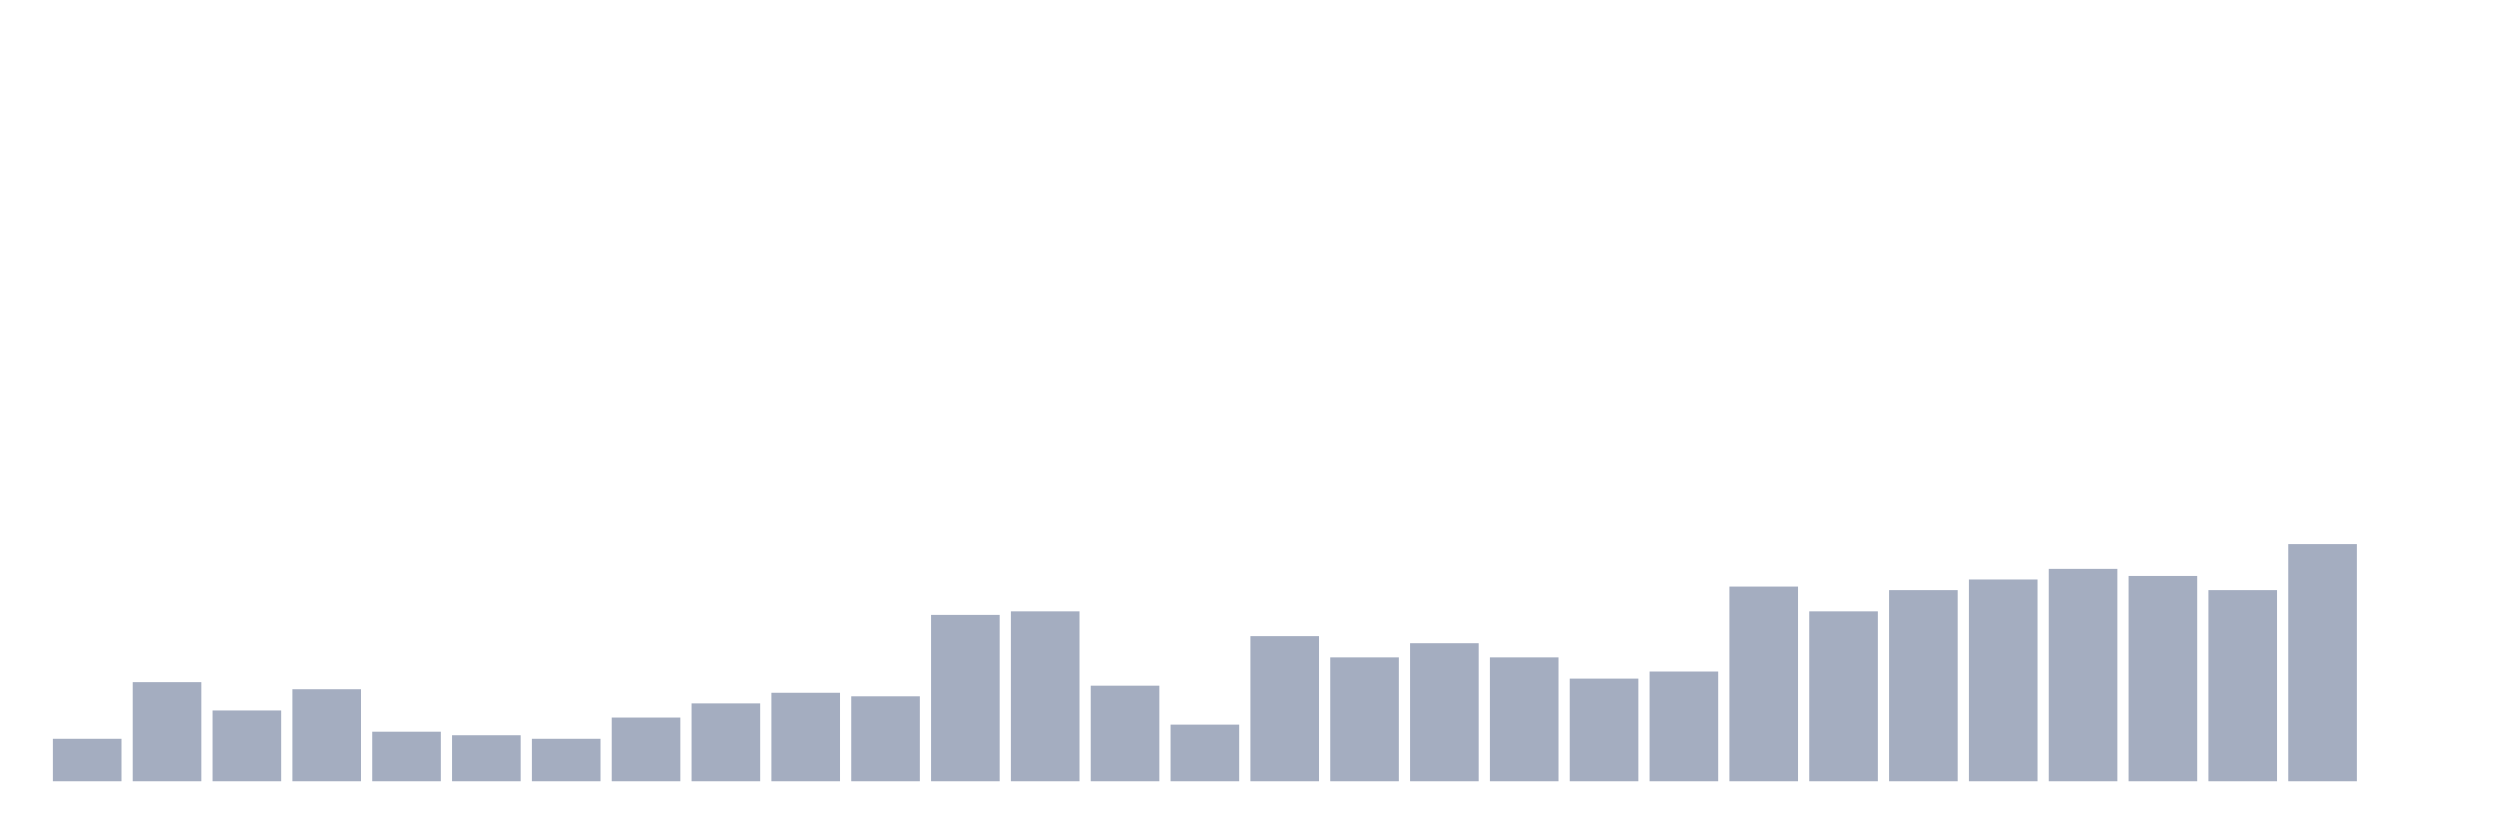
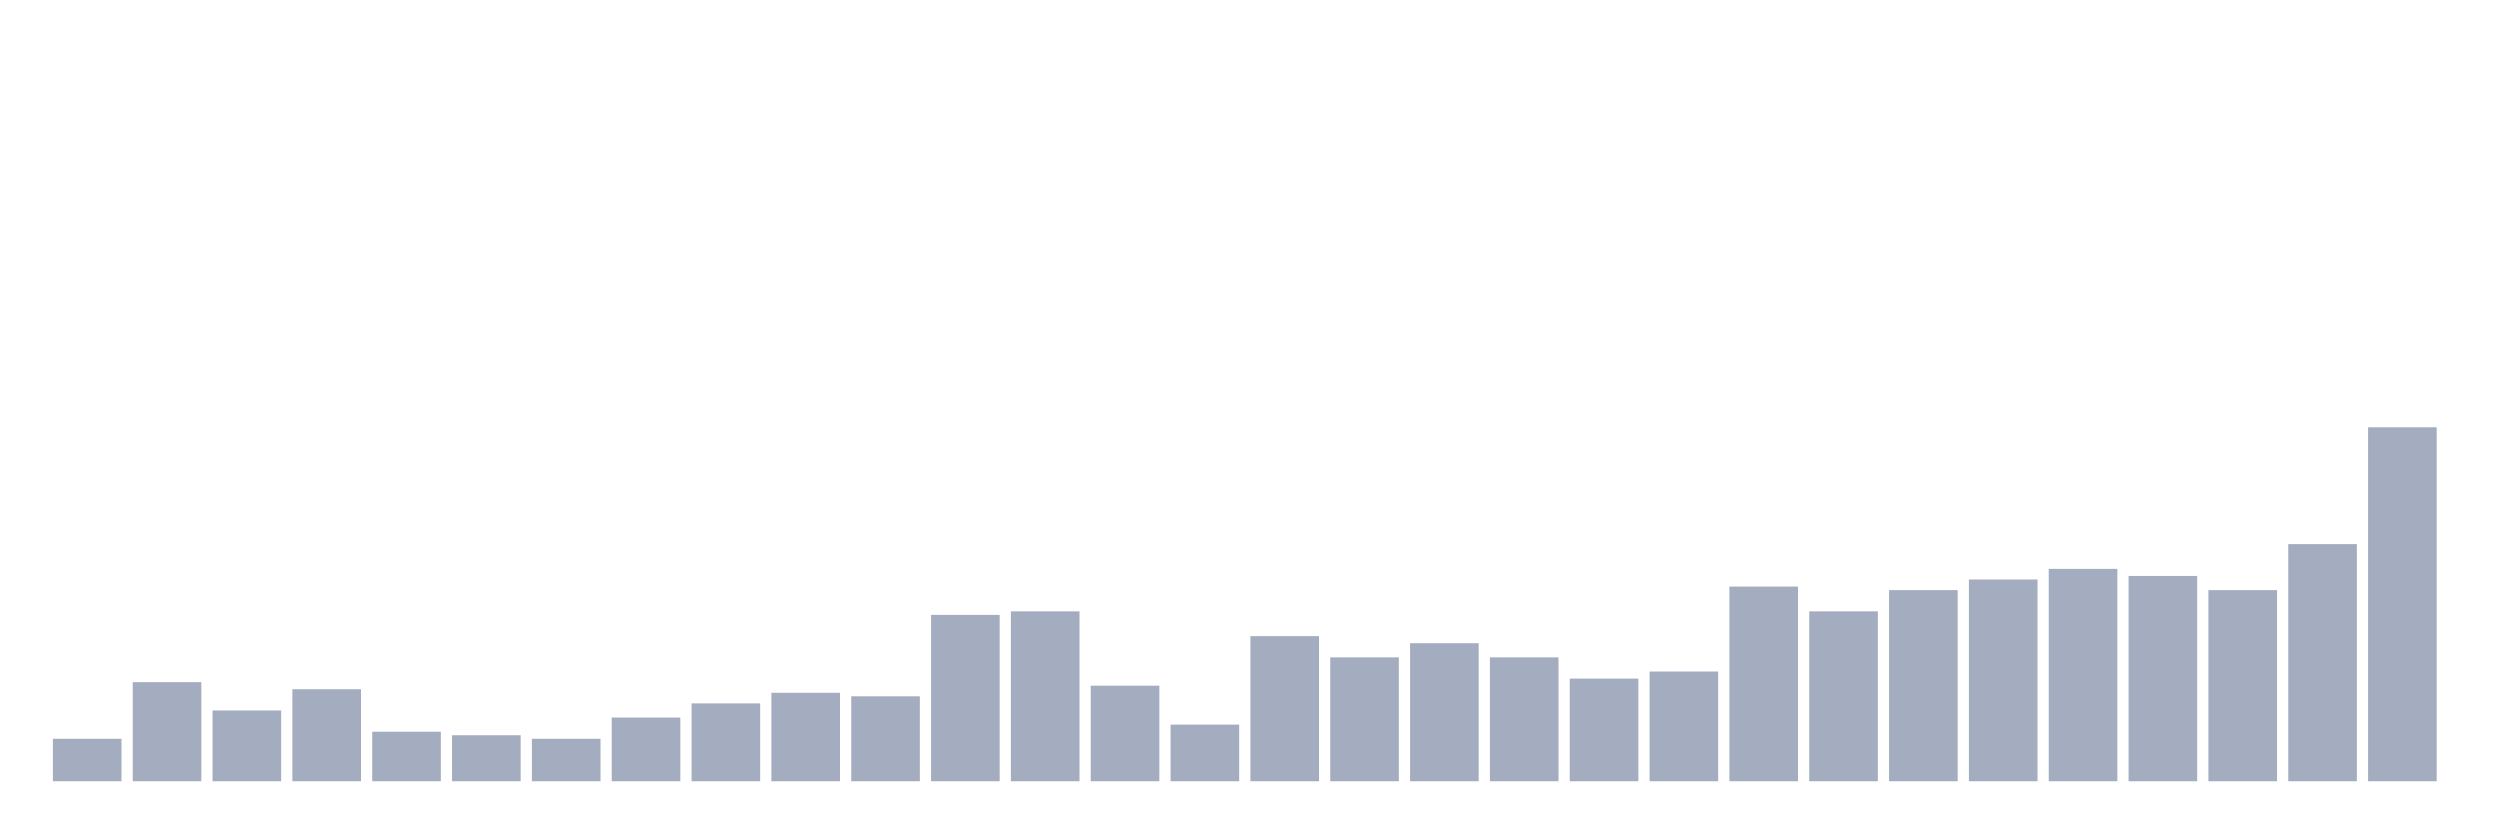
<svg xmlns="http://www.w3.org/2000/svg" viewBox="0 0 480 160">
  <g transform="translate(10,10)">
    <rect class="bar" x="0.153" width="13.175" y="131.845" height="8.155" fill="rgb(164,173,192)" />
    <rect class="bar" x="15.482" width="13.175" y="120.971" height="19.029" fill="rgb(164,173,192)" />
    <rect class="bar" x="30.81" width="13.175" y="126.408" height="13.592" fill="rgb(164,173,192)" />
    <rect class="bar" x="46.138" width="13.175" y="122.33" height="17.67" fill="rgb(164,173,192)" />
    <rect class="bar" x="61.466" width="13.175" y="130.485" height="9.515" fill="rgb(164,173,192)" />
    <rect class="bar" x="76.794" width="13.175" y="131.165" height="8.835" fill="rgb(164,173,192)" />
    <rect class="bar" x="92.123" width="13.175" y="131.845" height="8.155" fill="rgb(164,173,192)" />
    <rect class="bar" x="107.451" width="13.175" y="127.767" height="12.233" fill="rgb(164,173,192)" />
    <rect class="bar" x="122.779" width="13.175" y="125.049" height="14.951" fill="rgb(164,173,192)" />
    <rect class="bar" x="138.107" width="13.175" y="123.01" height="16.99" fill="rgb(164,173,192)" />
    <rect class="bar" x="153.436" width="13.175" y="123.689" height="16.311" fill="rgb(164,173,192)" />
    <rect class="bar" x="168.764" width="13.175" y="108.058" height="31.942" fill="rgb(164,173,192)" />
    <rect class="bar" x="184.092" width="13.175" y="107.379" height="32.621" fill="rgb(164,173,192)" />
    <rect class="bar" x="199.42" width="13.175" y="121.65" height="18.35" fill="rgb(164,173,192)" />
    <rect class="bar" x="214.748" width="13.175" y="129.126" height="10.874" fill="rgb(164,173,192)" />
    <rect class="bar" x="230.077" width="13.175" y="112.136" height="27.864" fill="rgb(164,173,192)" />
    <rect class="bar" x="245.405" width="13.175" y="116.214" height="23.786" fill="rgb(164,173,192)" />
    <rect class="bar" x="260.733" width="13.175" y="113.495" height="26.505" fill="rgb(164,173,192)" />
    <rect class="bar" x="276.061" width="13.175" y="116.214" height="23.786" fill="rgb(164,173,192)" />
    <rect class="bar" x="291.39" width="13.175" y="120.291" height="19.709" fill="rgb(164,173,192)" />
    <rect class="bar" x="306.718" width="13.175" y="118.932" height="21.068" fill="rgb(164,173,192)" />
    <rect class="bar" x="322.046" width="13.175" y="102.621" height="37.379" fill="rgb(164,173,192)" />
    <rect class="bar" x="337.374" width="13.175" y="107.379" height="32.621" fill="rgb(164,173,192)" />
    <rect class="bar" x="352.702" width="13.175" y="103.301" height="36.699" fill="rgb(164,173,192)" />
    <rect class="bar" x="368.031" width="13.175" y="101.262" height="38.738" fill="rgb(164,173,192)" />
    <rect class="bar" x="383.359" width="13.175" y="99.223" height="40.777" fill="rgb(164,173,192)" />
    <rect class="bar" x="398.687" width="13.175" y="100.583" height="39.417" fill="rgb(164,173,192)" />
    <rect class="bar" x="414.015" width="13.175" y="103.301" height="36.699" fill="rgb(164,173,192)" />
    <rect class="bar" x="429.344" width="13.175" y="94.466" height="45.534" fill="rgb(164,173,192)" />
-     <rect class="bar" x="444.672" width="13.175" y="140" height="0" fill="rgb(164,173,192)" />
+     <rect class="bar" x="444.672" width="13.175" y="72.039" height="67.961" fill="rgb(164,173,192)" />
  </g>
</svg>
